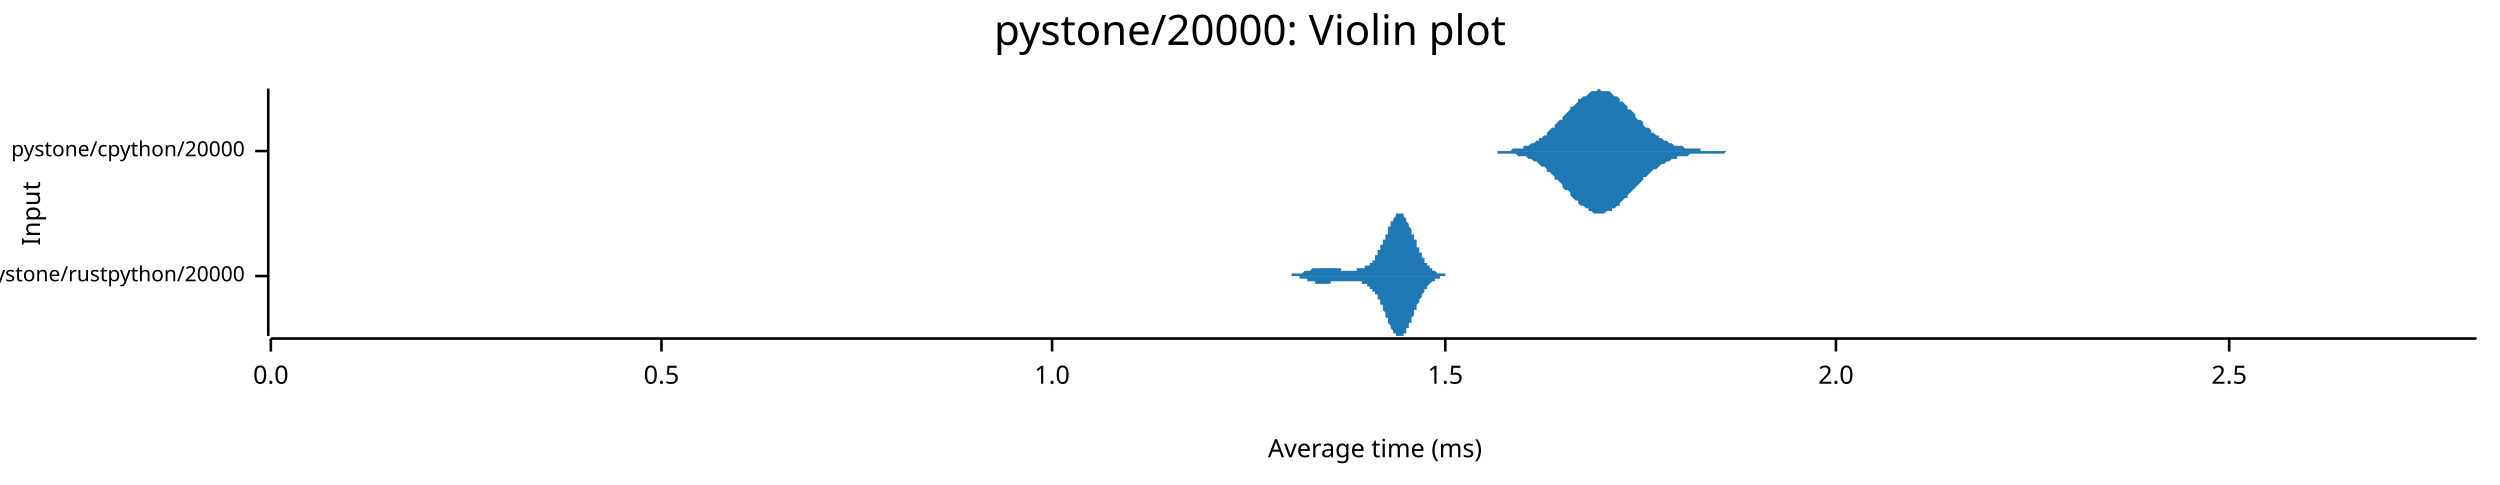
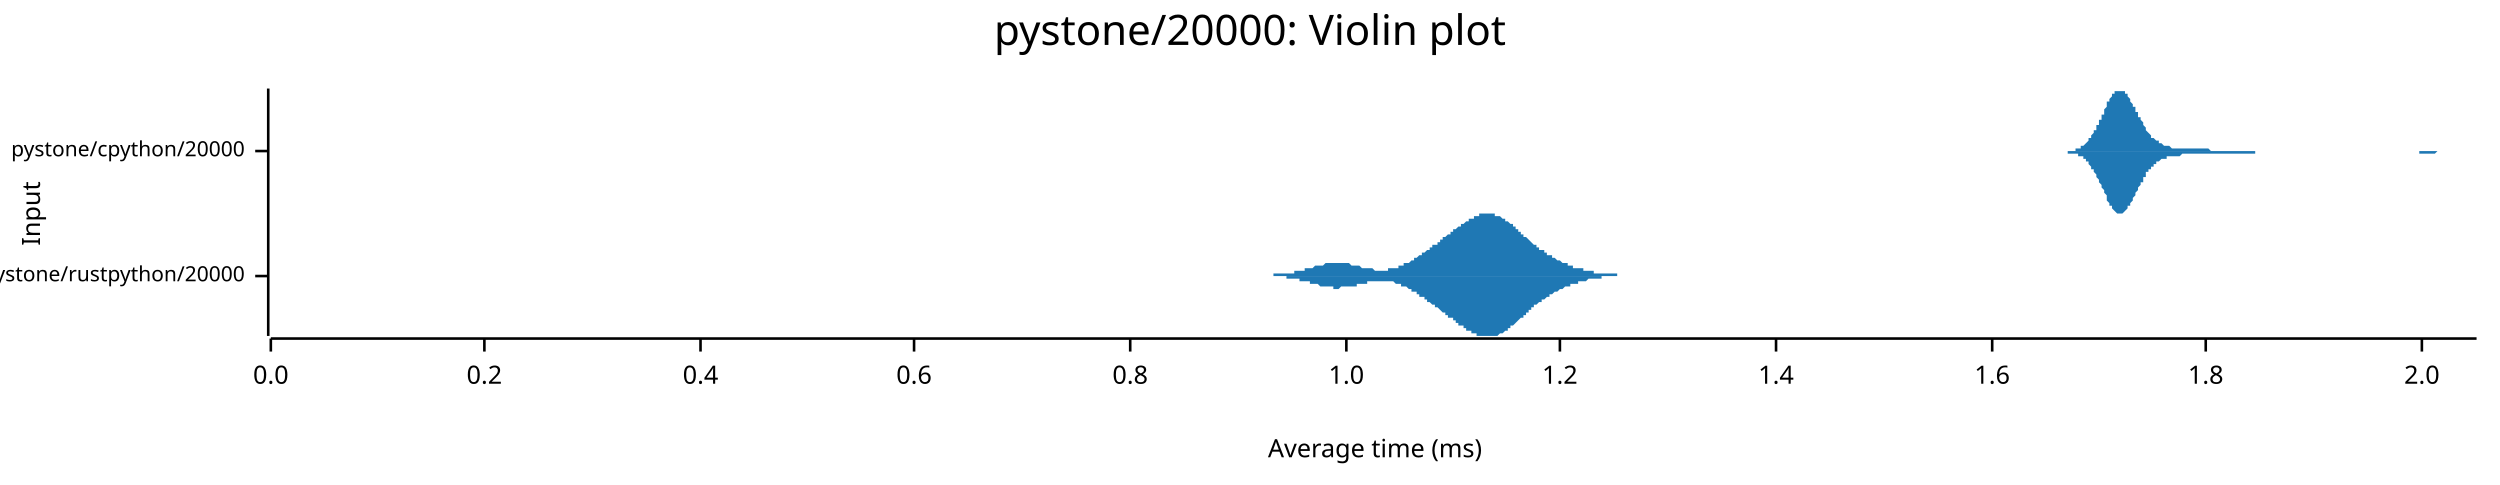
<svg xmlns="http://www.w3.org/2000/svg" width="960" height="186" viewBox="0 0 960 186">
  <text x="480" y="5" dy="0.76em" text-anchor="middle" font-family="sans-serif" font-size="16.129" opacity="1" fill="#000000">
pystone/20000: Violin plot
</text>
  <text x="8" y="82" dy="0.76em" text-anchor="middle" font-family="sans-serif" font-size="9.677" opacity="1" fill="#000000" transform="rotate(270, 8, 82)">
Input
</text>
  <text x="528" y="178" dy="-0.5ex" text-anchor="middle" font-family="sans-serif" font-size="9.677" opacity="1" fill="#000000">
Average time (ms)
</text>
  <polyline fill="none" opacity="1" stroke="#000000" stroke-width="1" points="103,34 103,129 " />
  <text x="94" y="106" dy="0.5ex" text-anchor="end" font-family="sans-serif" font-size="8.065" opacity="1" fill="#000000">
pystone/rustpython/20000
</text>
  <polyline fill="none" opacity="1" stroke="#000000" stroke-width="1" points="98,106 103,106 " />
  <text x="94" y="58" dy="0.5ex" text-anchor="end" font-family="sans-serif" font-size="8.065" opacity="1" fill="#000000">
pystone/cpython/20000
</text>
  <polyline fill="none" opacity="1" stroke="#000000" stroke-width="1" points="98,58 103,58 " />
  <polyline fill="none" opacity="1" stroke="#000000" stroke-width="1" points="104,130 951,130 " />
  <text x="104" y="140" dy="0.76em" text-anchor="middle" font-family="sans-serif" font-size="9.677" opacity="1" fill="#000000">
0.0
</text>
  <polyline fill="none" opacity="1" stroke="#000000" stroke-width="1" points="104,130 104,135 " />
-   <text x="254" y="140" dy="0.76em" text-anchor="middle" font-family="sans-serif" font-size="9.677" opacity="1" fill="#000000">
- 0.5
+   <text x="186" y="140" dy="0.76em" text-anchor="middle" font-family="sans-serif" font-size="9.677" opacity="1" fill="#000000">
+ 0.2
</text>
-   <polyline fill="none" opacity="1" stroke="#000000" stroke-width="1" points="254,130 254,135 " />
-   <text x="404" y="140" dy="0.76em" text-anchor="middle" font-family="sans-serif" font-size="9.677" opacity="1" fill="#000000">
+   <polyline fill="none" opacity="1" stroke="#000000" stroke-width="1" points="186,130 186,135 " />
+   <text x="269" y="140" dy="0.76em" text-anchor="middle" font-family="sans-serif" font-size="9.677" opacity="1" fill="#000000">
+ 0.4
+ </text>
+   <polyline fill="none" opacity="1" stroke="#000000" stroke-width="1" points="269,130 269,135 " />
+   <text x="351" y="140" dy="0.76em" text-anchor="middle" font-family="sans-serif" font-size="9.677" opacity="1" fill="#000000">
+ 0.6
+ </text>
+   <polyline fill="none" opacity="1" stroke="#000000" stroke-width="1" points="351,130 351,135 " />
+   <text x="434" y="140" dy="0.76em" text-anchor="middle" font-family="sans-serif" font-size="9.677" opacity="1" fill="#000000">
+ 0.8
+ </text>
+   <polyline fill="none" opacity="1" stroke="#000000" stroke-width="1" points="434,130 434,135 " />
+   <text x="517" y="140" dy="0.76em" text-anchor="middle" font-family="sans-serif" font-size="9.677" opacity="1" fill="#000000">
1.0
</text>
-   <polyline fill="none" opacity="1" stroke="#000000" stroke-width="1" points="404,130 404,135 " />
-   <text x="555" y="140" dy="0.76em" text-anchor="middle" font-family="sans-serif" font-size="9.677" opacity="1" fill="#000000">
- 1.5
+   <polyline fill="none" opacity="1" stroke="#000000" stroke-width="1" points="517,130 517,135 " />
+   <text x="599" y="140" dy="0.76em" text-anchor="middle" font-family="sans-serif" font-size="9.677" opacity="1" fill="#000000">
+ 1.2
</text>
-   <polyline fill="none" opacity="1" stroke="#000000" stroke-width="1" points="555,130 555,135 " />
-   <text x="705" y="140" dy="0.76em" text-anchor="middle" font-family="sans-serif" font-size="9.677" opacity="1" fill="#000000">
+   <polyline fill="none" opacity="1" stroke="#000000" stroke-width="1" points="599,130 599,135 " />
+   <text x="682" y="140" dy="0.76em" text-anchor="middle" font-family="sans-serif" font-size="9.677" opacity="1" fill="#000000">
+ 1.4
+ </text>
+   <polyline fill="none" opacity="1" stroke="#000000" stroke-width="1" points="682,130 682,135 " />
+   <text x="765" y="140" dy="0.76em" text-anchor="middle" font-family="sans-serif" font-size="9.677" opacity="1" fill="#000000">
+ 1.6
+ </text>
+   <polyline fill="none" opacity="1" stroke="#000000" stroke-width="1" points="765,130 765,135 " />
+   <text x="847" y="140" dy="0.76em" text-anchor="middle" font-family="sans-serif" font-size="9.677" opacity="1" fill="#000000">
+ 1.8
+ </text>
+   <polyline fill="none" opacity="1" stroke="#000000" stroke-width="1" points="847,130 847,135 " />
+   <text x="930" y="140" dy="0.76em" text-anchor="middle" font-family="sans-serif" font-size="9.677" opacity="1" fill="#000000">
2.0
</text>
-   <polyline fill="none" opacity="1" stroke="#000000" stroke-width="1" points="705,130 705,135 " />
-   <text x="856" y="140" dy="0.76em" text-anchor="middle" font-family="sans-serif" font-size="9.677" opacity="1" fill="#000000">
- 2.5
- </text>
-   <polyline fill="none" opacity="1" stroke="#000000" stroke-width="1" points="856,130 856,135 " />
-   <polygon opacity="1" fill="#1F78B4" points="491,106 491,106 491,106 491,106 492,106 492,106 492,106 492,106 492,106 492,106 492,106 493,106 493,106 493,106 493,106 493,106 493,106 493,106 493,106 494,106 494,106 494,106 494,106 494,106 494,106 494,106 495,106 495,106 495,106 495,106 495,106 495,106 495,106 496,106 496,106 496,106 496,106 496,106 496,105 496,105 497,105 497,105 497,105 497,105 497,105 497,105 497,105 497,105 498,105 498,105 498,105 498,105 498,105 498,105 498,105 499,105 499,105 499,105 499,105 499,105 499,105 499,105 500,105 500,105 500,105 500,105 500,105 500,105 500,105 500,105 501,104 501,104 501,104 501,104 501,104 501,104 501,104 502,104 502,104 502,104 502,104 502,104 502,104 502,104 503,104 503,104 503,104 503,104 503,104 503,104 503,104 504,103 504,103 504,103 504,103 504,103 504,103 504,103 504,103 505,103 505,103 505,103 505,103 505,103 505,103 505,103 506,103 506,103 506,103 506,103 506,103 506,103 506,103 507,103 507,103 507,103 507,103 507,103 507,103 507,103 507,103 508,103 508,103 508,103 508,103 508,103 508,103 508,103 509,103 509,103 509,103 509,103 509,103 509,103 509,103 510,103 510,103 510,103 510,103 510,103 510,103 510,103 511,103 511,103 511,103 511,103 511,103 511,103 511,103 511,103 512,103 512,103 512,103 512,103 512,103 512,103 512,103 513,103 513,103 513,103 513,103 513,103 513,103 513,103 514,103 514,103 514,103 514,103 514,103 514,103 514,103 515,103 515,103 515,104 515,104 515,104 515,104 515,104 515,104 516,104 516,104 516,104 516,104 516,104 516,104 516,104 517,104 517,104 517,104 517,104 517,104 517,104 517,104 518,104 518,104 518,104 518,104 518,104 518,104 518,104 518,104 519,104 519,104 519,104 519,104 519,104 519,104 519,104 520,104 520,104 520,104 520,104 520,104 520,104 520,104 521,104 521,104 521,104 521,104 521,103 521,103 521,103 522,103 522,103 522,103 522,103 522,103 522,103 522,103 522,103 523,103 523,103 523,103 523,103 523,103 523,103 523,103 524,103 524,103 524,103 524,103 524,103 524,102 524,102 525,102 525,102 525,102 525,102 525,102 525,102 525,102 526,102 526,102 526,101 526,101 526,101 526,101 526,101 526,101 527,101 527,101 527,100 527,100 527,100 527,100 527,100 528,100 528,99 528,99 528,99 528,99 528,99 528,98 529,98 529,98 529,98 529,97 529,97 529,97 529,97 529,96 530,96 530,96 530,96 530,95 530,95 530,95 530,94 531,94 531,94 531,94 531,93 531,93 531,93 531,92 532,92 532,92 532,91 532,91 532,91 532,90 532,90 533,90 533,89 533,89 533,89 533,88 533,88 533,88 533,87 534,87 534,87 534,86 534,86 534,86 534,86 534,85 535,85 535,85 535,84 535,84 535,84 535,84 535,84 536,83 536,83 536,83 536,83 536,83 536,83 536,82 536,82 537,82 537,82 537,82 537,82 537,82 537,82 537,82 538,82 538,82 538,82 538,82 538,82 538,82 538,82 539,82 539,83 539,83 539,83 539,83 539,83 539,83 540,84 540,84 540,84 540,84 540,84 540,85 540,85 540,85 541,86 541,86 541,86 541,86 541,87 541,87 541,87 542,88 542,88 542,88 542,89 542,89 542,89 542,90 543,90 543,90 543,91 543,91 543,91 543,92 543,92 544,92 544,93 544,93 544,93 544,94 544,94 544,94 544,95 545,95 545,95 545,96 545,96 545,96 545,97 545,97 546,97 546,97 546,98 546,98 546,98 546,99 546,99 547,99 547,99 547,99 547,100 547,100 547,100 547,100 547,101 548,101 548,101 548,101 548,101 548,102 548,102 548,102 549,102 549,102 549,102 549,103 549,103 549,103 549,103 550,103 550,103 550,103 550,103 550,104 550,104 550,104 551,104 551,104 551,104 551,104 551,104 551,104 551,104 551,104 552,105 552,105 552,105 552,105 552,105 552,105 552,105 553,105 553,105 553,105 553,105 553,105 553,105 553,105 554,105 554,105 554,105 554,105 554,105 554,105 554,105 555,105 555,105 555,105 555,105 555,106 555,106 555,106 555,106 556,106 556,106 556,106 556,106 556,106 556,106 556,106 557,106 557,106 557,106 557,106 557,106 557,106 557,106 558,106 558,106 558,106 558,106 558,106 558,106 558,106 558,106 559,106 559,106 559,106 559,106 559,106 559,106 559,106 560,106 560,106 491,106 " />
-   <polygon opacity="1" fill="#1F78B4" points="491,106 491,106 491,106 491,106 492,106 492,106 492,106 492,106 492,106 492,106 492,106 493,106 493,106 493,106 493,106 493,106 493,106 493,106 493,106 494,106 494,106 494,106 494,106 494,106 494,106 494,106 495,106 495,106 495,106 495,106 495,106 495,106 495,106 496,106 496,106 496,106 496,106 496,106 496,106 496,106 497,106 497,106 497,106 497,106 497,106 497,106 497,106 497,106 498,106 498,106 498,106 498,106 498,106 498,106 498,106 499,106 499,106 499,106 499,107 499,107 499,107 499,107 500,107 500,107 500,107 500,107 500,107 500,107 500,107 500,107 501,107 501,107 501,107 501,107 501,107 501,107 501,107 502,107 502,107 502,107 502,108 502,108 502,108 502,108 503,108 503,108 503,108 503,108 503,108 503,108 503,108 504,108 504,108 504,108 504,108 504,108 504,108 504,108 504,108 505,108 505,108 505,108 505,108 505,108 505,109 505,109 506,109 506,109 506,109 506,109 506,109 506,109 506,109 507,109 507,109 507,109 507,109 507,109 507,109 507,109 507,109 508,109 508,109 508,109 508,109 508,109 508,109 508,109 509,109 509,109 509,109 509,109 509,109 509,109 509,109 510,109 510,109 510,109 510,109 510,109 510,109 510,109 511,109 511,109 511,109 511,108 511,108 511,108 511,108 511,108 512,108 512,108 512,108 512,108 512,108 512,108 512,108 513,108 513,108 513,108 513,108 513,108 513,108 513,108 514,108 514,108 514,108 514,108 514,108 514,108 514,108 515,108 515,108 515,108 515,108 515,108 515,108 515,108 515,108 516,108 516,108 516,108 516,108 516,108 516,108 516,108 517,108 517,108 517,108 517,108 517,108 517,108 517,108 518,108 518,108 518,108 518,108 518,108 518,108 518,108 518,108 519,108 519,108 519,108 519,108 519,108 519,108 519,108 520,108 520,108 520,108 520,108 520,108 520,108 520,108 521,108 521,108 521,108 521,108 521,108 521,108 521,108 522,108 522,108 522,108 522,108 522,108 522,108 522,108 522,108 523,108 523,108 523,108 523,109 523,109 523,109 523,109 524,109 524,109 524,109 524,109 524,109 524,109 524,109 525,109 525,109 525,109 525,109 525,110 525,110 525,110 526,110 526,110 526,110 526,110 526,110 526,110 526,111 526,111 527,111 527,111 527,111 527,111 527,111 527,112 527,112 528,112 528,112 528,112 528,112 528,113 528,113 528,113 529,113 529,114 529,114 529,114 529,114 529,115 529,115 529,115 530,115 530,116 530,116 530,116 530,116 530,117 530,117 531,117 531,118 531,118 531,118 531,119 531,119 531,119 532,120 532,120 532,120 532,121 532,121 532,121 532,122 533,122 533,122 533,123 533,123 533,123 533,124 533,124 533,124 534,125 534,125 534,125 534,125 534,126 534,126 534,126 535,127 535,127 535,127 535,127 535,127 535,128 535,128 536,128 536,128 536,128 536,129 536,129 536,129 536,129 536,129 537,129 537,129 537,129 537,129 537,129 537,129 537,129 538,129 538,129 538,129 538,129 538,129 538,129 538,129 539,129 539,129 539,129 539,129 539,128 539,128 539,128 540,128 540,128 540,127 540,127 540,127 540,127 540,127 540,126 541,126 541,126 541,125 541,125 541,125 541,124 541,124 542,124 542,123 542,123 542,123 542,122 542,122 542,122 543,121 543,121 543,121 543,120 543,120 543,120 543,119 544,119 544,119 544,118 544,118 544,118 544,117 544,117 544,117 545,116 545,116 545,116 545,116 545,115 545,115 545,115 546,114 546,114 546,114 546,114 546,113 546,113 546,113 547,112 547,112 547,112 547,112 547,112 547,111 547,111 547,111 548,111 548,111 548,110 548,110 548,110 548,110 548,110 549,109 549,109 549,109 549,109 549,109 549,109 549,109 550,108 550,108 550,108 550,108 550,108 550,108 550,108 551,108 551,108 551,107 551,107 551,107 551,107 551,107 551,107 552,107 552,107 552,107 552,107 552,107 552,107 552,107 553,107 553,107 553,106 553,106 553,106 553,106 553,106 554,106 554,106 554,106 554,106 554,106 554,106 554,106 555,106 555,106 555,106 555,106 555,106 555,106 555,106 555,106 556,106 556,106 556,106 556,106 556,106 556,106 556,106 557,106 557,106 557,106 557,106 557,106 557,106 557,106 558,106 558,106 558,106 558,106 558,106 558,106 558,106 558,106 559,106 559,106 559,106 559,106 559,106 559,106 559,106 560,106 560,106 491,106 " />
-   <polygon opacity="1" fill="#1F78B4" points="573,58 574,58 575,58 575,58 576,58 577,58 578,58 579,58 579,58 580,58 581,57 582,57 582,57 583,57 584,57 585,57 585,56 586,56 587,56 588,55 588,55 589,55 590,54 591,54 591,53 592,53 593,52 594,52 594,51 595,50 596,49 597,49 597,48 598,47 599,46 600,46 600,45 601,44 602,43 603,42 603,41 604,41 605,40 606,39 606,38 607,38 608,37 609,37 610,36 610,36 611,35 612,35 613,35 613,35 614,34 615,35 616,35 616,35 617,35 618,35 619,36 619,36 620,37 621,37 622,38 622,39 623,39 624,40 625,41 625,42 626,42 627,43 628,44 628,45 629,46 630,46 631,47 631,48 632,49 633,49 634,50 634,51 635,51 636,52 637,52 637,53 638,53 639,54 640,54 641,55 641,55 642,55 643,56 644,56 644,56 645,56 646,56 647,57 647,57 648,57 649,57 650,57 650,57 651,57 652,57 653,57 653,58 654,58 655,58 656,58 656,58 657,58 658,58 659,58 659,58 660,58 661,58 662,58 662,58 663,58 664,58 665,58 665,58 666,58 667,58 668,58 668,58 669,58 670,58 671,58 672,58 672,58 673,58 674,58 675,58 675,58 676,58 677,58 678,58 678,58 679,58 680,58 681,58 681,58 682,58 683,58 684,58 684,58 685,58 686,58 687,58 687,58 688,58 689,58 690,58 690,58 691,58 692,58 693,58 693,58 694,58 695,58 696,58 696,58 697,58 698,58 699,58 699,58 700,58 701,58 702,58 703,58 703,58 704,58 705,58 706,58 706,58 707,58 708,58 709,58 709,58 710,58 711,58 712,58 712,58 713,58 714,58 715,58 715,58 716,58 717,58 718,58 718,58 719,58 720,58 721,58 721,58 722,58 723,58 724,58 724,58 725,58 726,58 727,58 727,58 728,58 729,58 730,58 730,58 731,58 732,58 733,58 734,58 734,58 735,58 736,58 737,58 737,58 738,58 739,58 740,58 740,58 741,58 742,58 743,58 743,58 744,58 745,58 746,58 746,58 747,58 748,58 749,58 749,58 750,58 751,58 752,58 752,58 753,58 754,58 755,58 755,58 756,58 757,58 758,58 758,58 759,58 760,58 761,58 761,58 762,58 763,58 764,58 765,58 765,58 766,58 767,58 768,58 768,58 769,58 770,58 771,58 771,58 772,58 773,58 774,58 774,58 775,58 776,58 777,58 777,58 778,58 779,58 780,58 780,58 781,58 782,58 783,58 783,58 784,58 785,58 786,58 786,58 787,58 788,58 789,58 789,58 790,58 791,58 792,58 792,58 793,58 794,58 795,58 796,58 796,58 797,58 798,58 799,58 799,58 800,58 801,58 802,58 802,58 803,58 804,58 805,58 805,58 806,58 807,58 808,58 808,58 809,58 810,58 811,58 811,58 812,58 813,58 814,58 814,58 815,58 816,58 817,58 817,58 818,58 819,58 820,58 820,58 821,58 822,58 823,58 823,58 824,58 825,58 826,58 827,58 827,58 828,58 829,58 830,58 830,58 831,58 832,58 833,58 833,58 834,58 835,58 836,58 836,58 837,58 838,58 839,58 839,58 840,58 841,58 842,58 842,58 843,58 844,58 845,58 845,58 846,58 847,58 848,58 848,58 849,58 850,58 851,58 851,58 852,58 853,58 854,58 854,58 855,58 856,58 857,58 858,58 858,58 859,58 860,58 861,58 861,58 862,58 863,58 864,58 864,58 865,58 866,58 867,58 867,58 868,58 869,58 870,58 870,58 871,58 872,58 873,58 873,58 874,58 875,58 876,58 876,58 877,58 878,58 879,58 879,58 880,58 881,58 882,58 882,58 883,58 884,58 885,58 885,58 886,58 887,58 888,58 889,58 889,58 890,58 891,58 892,58 892,58 893,58 894,58 895,58 895,58 896,58 897,58 898,58 898,58 899,58 900,58 901,58 901,58 902,58 903,58 904,58 904,58 905,58 906,58 907,58 907,58 908,58 909,58 910,58 910,58 911,58 912,58 913,58 913,58 914,58 915,58 916,58 916,58 917,58 918,58 919,58 920,58 920,58 921,58 922,58 923,58 923,58 924,58 925,58 926,58 926,58 927,58 928,58 929,58 929,58 930,58 931,58 932,58 932,58 933,58 934,58 935,58 935,58 936,58 937,58 938,58 938,58 939,58 940,58 941,58 941,58 942,58 943,58 944,58 944,58 945,58 946,58 947,58 947,58 948,58 949,58 950,58 951,58 951,58 573,58 " />
-   <polygon opacity="1" fill="#1F78B4" points="573,58 574,58 575,58 575,59 576,59 577,59 578,59 579,59 579,59 580,59 581,59 582,59 582,59 583,60 584,60 585,60 585,60 586,60 587,61 588,61 588,61 589,62 590,62 591,63 591,63 592,64 593,64 594,65 594,66 595,66 596,67 597,68 597,69 598,69 599,70 600,71 600,72 601,73 602,73 603,74 603,75 604,76 605,77 606,77 606,78 607,79 608,79 609,80 610,80 610,81 611,81 612,82 613,82 613,82 614,82 615,82 616,82 616,82 617,81 618,81 619,81 619,80 620,80 621,79 622,79 622,78 623,77 624,76 625,76 625,75 626,74 627,73 628,72 628,72 629,71 630,70 631,69 631,68 632,68 633,67 634,66 634,66 635,65 636,65 637,64 637,64 638,63 639,63 640,62 641,62 641,62 642,61 643,61 644,61 644,60 645,60 646,60 647,60 647,60 648,60 649,59 650,59 650,59 651,59 652,59 653,59 653,59 654,59 655,59 656,59 656,59 657,59 658,59 659,59 659,59 660,59 661,59 662,59 662,59 663,58 664,58 665,58 665,58 666,58 667,58 668,58 668,58 669,58 670,58 671,58 672,58 672,58 673,58 674,58 675,58 675,58 676,58 677,58 678,58 678,58 679,58 680,58 681,58 681,58 682,58 683,58 684,58 684,58 685,58 686,58 687,58 687,58 688,58 689,58 690,58 690,58 691,58 692,58 693,58 693,58 694,58 695,58 696,58 696,58 697,58 698,58 699,58 699,58 700,58 701,58 702,58 703,58 703,58 704,58 705,58 706,58 706,58 707,58 708,58 709,58 709,58 710,58 711,58 712,58 712,58 713,58 714,58 715,58 715,58 716,58 717,58 718,58 718,58 719,58 720,58 721,58 721,58 722,58 723,58 724,58 724,58 725,58 726,58 727,58 727,58 728,58 729,58 730,58 730,58 731,58 732,58 733,58 734,58 734,58 735,58 736,58 737,58 737,58 738,58 739,58 740,58 740,58 741,58 742,58 743,58 743,58 744,58 745,58 746,58 746,58 747,58 748,58 749,58 749,58 750,58 751,58 752,58 752,58 753,58 754,58 755,58 755,58 756,58 757,58 758,58 758,58 759,58 760,58 761,58 761,58 762,58 763,58 764,58 765,58 765,58 766,58 767,58 768,58 768,58 769,58 770,58 771,58 771,58 772,58 773,58 774,58 774,58 775,58 776,58 777,58 777,58 778,58 779,58 780,58 780,58 781,58 782,58 783,58 783,58 784,58 785,58 786,58 786,58 787,58 788,58 789,58 789,58 790,58 791,58 792,58 792,58 793,58 794,58 795,58 796,58 796,58 797,58 798,58 799,58 799,58 800,58 801,58 802,58 802,58 803,58 804,58 805,58 805,58 806,58 807,58 808,58 808,58 809,58 810,58 811,58 811,58 812,58 813,58 814,58 814,58 815,58 816,58 817,58 817,58 818,58 819,58 820,58 820,58 821,58 822,58 823,58 823,58 824,58 825,58 826,58 827,58 827,58 828,58 829,58 830,58 830,58 831,58 832,58 833,58 833,58 834,58 835,58 836,58 836,58 837,58 838,58 839,58 839,58 840,58 841,58 842,58 842,58 843,58 844,58 845,58 845,58 846,58 847,58 848,58 848,58 849,58 850,58 851,58 851,58 852,58 853,58 854,58 854,58 855,58 856,58 857,58 858,58 858,58 859,58 860,58 861,58 861,58 862,58 863,58 864,58 864,58 865,58 866,58 867,58 867,58 868,58 869,58 870,58 870,58 871,58 872,58 873,58 873,58 874,58 875,58 876,58 876,58 877,58 878,58 879,58 879,58 880,58 881,58 882,58 882,58 883,58 884,58 885,58 885,58 886,58 887,58 888,58 889,58 889,58 890,58 891,58 892,58 892,58 893,58 894,58 895,58 895,58 896,58 897,58 898,58 898,58 899,58 900,58 901,58 901,58 902,58 903,58 904,58 904,58 905,58 906,58 907,58 907,58 908,58 909,58 910,58 910,58 911,58 912,58 913,58 913,58 914,58 915,58 916,58 916,58 917,58 918,58 919,58 920,58 920,58 921,58 922,58 923,58 923,58 924,58 925,58 926,58 926,58 927,58 928,58 929,58 929,58 930,58 931,58 932,58 932,58 933,58 934,58 935,58 935,58 936,58 937,58 938,58 938,58 939,58 940,58 941,58 941,58 942,58 943,58 944,58 944,58 945,58 946,58 947,58 947,58 948,58 949,58 950,58 951,58 951,58 573,58 " />
+   <polyline fill="none" opacity="1" stroke="#000000" stroke-width="1" points="930,130 930,135 " />
+   <polygon opacity="1" fill="#1F78B4" points="478,106 479,106 479,106 479,106 480,106 480,106 480,106 481,106 481,106 481,106 482,106 482,106 482,106 482,106 483,106 483,106 483,106 484,106 484,106 484,106 485,106 485,106 485,106 486,106 486,106 486,106 487,106 487,106 487,106 487,106 488,106 488,106 488,106 489,106 489,106 489,105 490,105 490,105 490,105 491,105 491,105 491,105 492,105 492,105 492,105 492,105 493,105 493,105 493,105 494,105 494,105 494,105 495,105 495,105 495,105 496,105 496,105 496,105 497,105 497,105 497,104 497,104 498,104 498,104 498,104 499,104 499,104 499,104 500,104 500,104 500,104 501,104 501,104 501,103 502,103 502,103 502,103 502,103 503,103 503,103 503,103 504,103 504,103 504,103 505,102 505,102 505,102 506,102 506,102 506,102 507,102 507,102 507,102 507,102 508,102 508,102 508,102 509,101 509,101 509,101 510,101 510,101 510,101 511,101 511,101 511,101 512,101 512,101 512,101 512,101 513,101 513,101 513,101 514,101 514,101 514,101 515,101 515,101 515,101 516,101 516,101 516,101 517,101 517,101 517,101 517,101 518,101 518,101 518,101 519,102 519,102 519,102 520,102 520,102 520,102 521,102 521,102 521,102 522,102 522,102 522,102 522,102 523,103 523,103 523,103 524,103 524,103 524,103 525,103 525,103 525,103 526,103 526,103 526,103 527,103 527,103 527,103 527,103 528,104 528,104 528,104 529,104 529,104 529,104 530,104 530,104 530,104 531,104 531,104 531,104 532,104 532,104 532,104 532,104 533,104 533,104 533,103 534,103 534,103 534,103 535,103 535,103 535,103 536,103 536,103 536,103 537,103 537,103 537,102 538,102 538,102 538,102 538,102 539,102 539,102 539,101 540,101 540,101 540,101 541,101 541,101 541,101 542,100 542,100 542,100 543,100 543,100 543,99 543,99 544,99 544,99 544,99 545,98 545,98 545,98 546,98 546,98 546,97 547,97 547,97 547,97 548,96 548,96 548,96 548,96 549,96 549,95 549,95 550,95 550,95 550,94 551,94 551,94 551,94 552,94 552,93 552,93 553,93 553,93 553,92 553,92 554,92 554,92 554,91 555,91 555,91 555,91 556,90 556,90 556,90 557,90 557,90 557,89 558,89 558,89 558,89 558,88 559,88 559,88 559,88 560,87 560,87 560,87 561,87 561,86 561,86 562,86 562,86 562,86 563,85 563,85 563,85 563,85 564,85 564,84 564,84 565,84 565,84 565,84 566,84 566,83 566,83 567,83 567,83 567,83 568,83 568,83 568,82 568,82 569,82 569,82 569,82 570,82 570,82 570,82 571,82 571,82 571,82 572,82 572,82 572,82 573,82 573,82 573,82 573,82 574,82 574,82 574,83 575,83 575,83 575,83 576,83 576,83 576,83 577,84 577,84 577,84 578,84 578,84 578,85 578,85 579,85 579,85 579,85 580,86 580,86 580,86 581,86 581,87 581,87 582,87 582,87 582,88 583,88 583,88 583,89 583,89 584,89 584,89 584,90 585,90 585,90 585,91 586,91 586,91 586,91 587,92 587,92 587,92 588,93 588,93 588,93 588,93 589,94 589,94 589,94 590,94 590,95 590,95 591,95 591,95 591,96 592,96 592,96 592,96 593,96 593,97 593,97 594,97 594,97 594,98 594,98 595,98 595,98 595,98 596,98 596,99 596,99 597,99 597,99 597,99 598,100 598,100 598,100 599,100 599,100 599,100 599,100 600,101 600,101 600,101 601,101 601,101 601,101 602,101 602,102 602,102 603,102 603,102 603,102 604,102 604,102 604,102 604,103 605,103 605,103 605,103 606,103 606,103 606,103 607,103 607,103 607,103 608,103 608,104 608,104 609,104 609,104 609,104 609,104 610,104 610,104 610,104 611,104 611,104 611,104 612,104 612,104 612,105 613,105 613,105 613,105 614,105 614,105 614,105 614,105 615,105 615,105 615,105 616,105 616,105 616,105 617,105 617,105 617,105 618,105 618,105 618,105 619,105 619,105 619,105 619,105 620,105 620,105 620,105 621,105 621,106 621,106 622,106 622,106 622,106 623,106 623,106 623,106 624,106 624,106 624,106 624,106 625,106 625,106 625,106 626,106 626,106 626,106 627,106 627,106 627,106 628,106 628,106 628,106 629,106 629,106 629,106 629,106 630,106 630,106 630,106 631,106 631,106 631,106 632,106 632,106 632,106 633,106 633,106 633,106 634,106 634,106 634,106 634,106 634,106 478,106 " />
+   <polygon opacity="1" fill="#1F78B4" points="478,106 479,106 479,106 479,106 480,106 480,106 480,106 481,106 481,106 481,106 482,106 482,106 482,106 482,106 483,106 483,106 483,106 484,106 484,106 484,106 485,106 485,106 485,106 486,106 486,106 486,106 487,106 487,106 487,106 487,106 488,106 488,106 488,106 489,106 489,106 489,106 490,106 490,106 490,106 491,106 491,106 491,106 492,106 492,106 492,106 492,106 493,106 493,106 493,106 494,106 494,106 494,107 495,107 495,107 495,107 496,107 496,107 496,107 497,107 497,107 497,107 497,107 498,107 498,107 498,107 499,107 499,107 499,108 500,108 500,108 500,108 501,108 501,108 501,108 502,108 502,108 502,108 502,108 503,108 503,109 503,109 504,109 504,109 504,109 505,109 505,109 505,109 506,109 506,109 506,109 507,110 507,110 507,110 507,110 508,110 508,110 508,110 509,110 509,110 509,110 510,110 510,110 510,110 511,110 511,110 511,110 512,110 512,110 512,110 512,111 513,111 513,111 513,111 514,111 514,111 514,111 515,110 515,110 515,110 516,110 516,110 516,110 517,110 517,110 517,110 517,110 518,110 518,110 518,110 519,110 519,110 519,110 520,110 520,110 520,110 521,110 521,109 521,109 522,109 522,109 522,109 522,109 523,109 523,109 523,109 524,109 524,109 524,109 525,109 525,108 525,108 526,108 526,108 526,108 527,108 527,108 527,108 527,108 528,108 528,108 528,108 529,108 529,108 529,108 530,108 530,108 530,108 531,108 531,108 531,108 532,108 532,108 532,108 532,108 533,108 533,108 533,108 534,108 534,108 534,108 535,108 535,108 535,108 536,109 536,109 536,109 537,109 537,109 537,109 538,109 538,109 538,109 538,110 539,110 539,110 539,110 540,110 540,110 540,110 541,111 541,111 541,111 542,111 542,111 542,112 543,112 543,112 543,112 543,112 544,112 544,113 544,113 545,113 545,113 545,114 546,114 546,114 546,114 547,114 547,115 547,115 548,115 548,115 548,115 548,116 549,116 549,116 549,116 550,117 550,117 550,117 551,117 551,118 551,118 552,118 552,118 552,118 553,119 553,119 553,119 553,119 554,120 554,120 554,120 555,120 555,121 555,121 556,121 556,121 556,122 557,122 557,122 557,122 558,122 558,123 558,123 558,123 559,123 559,124 559,124 560,124 560,124 560,125 561,125 561,125 561,125 562,125 562,126 562,126 563,126 563,126 563,127 563,127 564,127 564,127 564,127 565,127 565,128 565,128 566,128 566,128 566,128 567,128 567,129 567,129 568,129 568,129 568,129 568,129 569,129 569,129 569,129 570,129 570,129 570,129 571,129 571,129 571,129 572,129 572,129 572,129 573,129 573,129 573,129 573,129 574,129 574,129 574,129 575,129 575,129 575,129 576,128 576,128 576,128 577,128 577,128 577,128 578,127 578,127 578,127 578,127 579,127 579,126 579,126 580,126 580,126 580,125 581,125 581,125 581,125 582,124 582,124 582,124 583,123 583,123 583,123 583,123 584,122 584,122 584,122 585,122 585,121 585,121 586,121 586,120 586,120 587,120 587,120 587,119 588,119 588,119 588,118 588,118 589,118 589,118 589,117 590,117 590,117 590,117 591,116 591,116 591,116 592,116 592,115 592,115 593,115 593,115 593,115 594,114 594,114 594,114 594,114 595,114 595,113 595,113 596,113 596,113 596,113 597,112 597,112 597,112 598,112 598,112 598,112 599,111 599,111 599,111 599,111 600,111 600,111 600,111 601,110 601,110 601,110 602,110 602,110 602,110 603,110 603,110 603,109 604,109 604,109 604,109 604,109 605,109 605,109 605,109 606,109 606,108 606,108 607,108 607,108 607,108 608,108 608,108 608,108 609,108 609,108 609,108 609,108 610,107 610,107 610,107 611,107 611,107 611,107 612,107 612,107 612,107 613,107 613,107 613,107 614,107 614,107 614,107 614,107 615,107 615,107 615,106 616,106 616,106 616,106 617,106 617,106 617,106 618,106 618,106 618,106 619,106 619,106 619,106 619,106 620,106 620,106 620,106 621,106 621,106 621,106 622,106 622,106 622,106 623,106 623,106 623,106 624,106 624,106 624,106 624,106 625,106 625,106 625,106 626,106 626,106 626,106 627,106 627,106 627,106 628,106 628,106 628,106 629,106 629,106 629,106 629,106 630,106 630,106 630,106 631,106 631,106 631,106 632,106 632,106 632,106 633,106 633,106 633,106 634,106 634,106 634,106 634,106 634,106 478,106 " />
+   <polygon opacity="1" fill="#1F78B4" points="791,58 792,58 792,58 792,58 793,58 793,58 793,58 794,58 794,58 794,58 794,58 795,58 795,58 795,58 796,58 796,58 796,58 797,58 797,57 797,57 798,57 798,57 798,57 799,57 799,57 799,56 800,56 800,56 800,56 801,55 801,55 801,55 802,54 802,54 802,54 802,53 803,53 803,52 803,52 804,51 804,51 804,50 805,50 805,49 805,48 806,48 806,47 806,46 807,46 807,45 807,44 808,44 808,43 808,42 809,41 809,41 809,40 809,39 810,39 810,38 810,38 811,37 811,37 811,36 812,36 812,36 812,35 813,35 813,35 813,35 814,35 814,34 814,35 815,35 815,35 815,35 816,35 816,35 816,36 817,36 817,36 817,37 817,37 818,38 818,38 818,39 819,40 819,40 819,41 820,41 820,42 820,43 821,43 821,44 821,45 822,45 822,46 822,46 823,47 823,48 823,48 824,49 824,49 824,50 824,50 825,51 825,51 825,51 826,52 826,52 826,53 827,53 827,53 827,53 828,54 828,54 828,54 829,54 829,55 829,55 830,55 830,55 830,55 831,56 831,56 831,56 832,56 832,56 832,56 832,56 833,56 833,56 833,56 834,57 834,57 834,57 835,57 835,57 835,57 836,57 836,57 836,57 837,57 837,57 837,57 838,57 838,57 838,57 839,57 839,57 839,57 839,57 840,57 840,57 840,57 841,57 841,57 841,57 842,57 842,57 842,57 843,57 843,57 843,57 844,57 844,57 844,57 845,57 845,57 845,57 846,57 846,57 846,57 846,57 847,57 847,57 847,57 848,57 848,57 848,57 849,58 849,58 849,58 850,58 850,58 850,58 851,58 851,58 851,58 852,58 852,58 852,58 853,58 853,58 853,58 854,58 854,58 854,58 854,58 855,58 855,58 855,58 856,58 856,58 856,58 857,58 857,58 857,58 858,58 858,58 858,58 859,58 859,58 859,58 860,58 860,58 860,58 861,58 861,58 861,58 861,58 862,58 862,58 862,58 863,58 863,58 863,58 864,58 864,58 864,58 865,58 865,58 865,58 866,58 866,58 866,58 867,58 867,58 867,58 868,58 868,58 868,58 869,58 869,58 869,58 869,58 870,58 870,58 870,58 871,58 871,58 871,58 872,58 872,58 872,58 873,58 873,58 873,58 874,58 874,58 874,58 875,58 875,58 875,58 876,58 876,58 876,58 876,58 877,58 877,58 877,58 878,58 878,58 878,58 879,58 879,58 879,58 880,58 880,58 880,58 881,58 881,58 881,58 882,58 882,58 882,58 883,58 883,58 883,58 884,58 884,58 884,58 884,58 885,58 885,58 885,58 886,58 886,58 886,58 887,58 887,58 887,58 888,58 888,58 888,58 889,58 889,58 889,58 890,58 890,58 890,58 891,58 891,58 891,58 891,58 892,58 892,58 892,58 893,58 893,58 893,58 894,58 894,58 894,58 895,58 895,58 895,58 896,58 896,58 896,58 897,58 897,58 897,58 898,58 898,58 898,58 899,58 899,58 899,58 899,58 900,58 900,58 900,58 901,58 901,58 901,58 902,58 902,58 902,58 903,58 903,58 903,58 904,58 904,58 904,58 905,58 905,58 905,58 906,58 906,58 906,58 906,58 907,58 907,58 907,58 908,58 908,58 908,58 909,58 909,58 909,58 910,58 910,58 910,58 911,58 911,58 911,58 912,58 912,58 912,58 913,58 913,58 913,58 913,58 914,58 914,58 914,58 915,58 915,58 915,58 916,58 916,58 916,58 917,58 917,58 917,58 918,58 918,58 918,58 919,58 919,58 919,58 920,58 920,58 920,58 921,58 921,58 921,58 921,58 922,58 922,58 922,58 923,58 923,58 923,58 924,58 924,58 924,58 925,58 925,58 925,58 926,58 926,58 926,58 927,58 927,58 927,58 928,58 928,58 928,58 928,58 929,58 929,58 929,58 930,58 930,58 930,58 931,58 931,58 931,58 932,58 932,58 932,58 933,58 933,58 933,58 934,58 934,58 934,58 935,58 935,58 935,58 936,58 936,58 936,58 936,58 937,58 937,58 937,58 938,58 938,58 938,58 939,58 939,58 939,58 940,58 940,58 940,58 941,58 941,58 941,58 942,58 942,58 942,58 943,58 943,58 943,58 943,58 944,58 944,58 944,58 945,58 945,58 945,58 946,58 946,58 946,58 947,58 947,58 947,58 948,58 948,58 948,58 949,58 949,58 949,58 950,58 950,58 950,58 951,58 951,58 791,58 " />
+   <polygon opacity="1" fill="#1F78B4" points="791,58 792,58 792,58 792,58 793,58 793,58 793,58 794,58 794,58 794,58 794,59 795,59 795,59 795,59 796,59 796,59 796,59 797,59 797,59 797,59 798,59 798,59 798,60 799,60 799,60 799,60 800,60 800,61 800,61 801,61 801,61 801,62 802,62 802,62 802,63 802,63 803,64 803,64 803,65 804,65 804,66 804,66 805,67 805,68 805,68 806,69 806,70 806,70 807,71 807,72 807,72 808,73 808,74 808,74 809,75 809,76 809,76 809,77 810,78 810,78 810,79 811,79 811,80 811,80 812,81 812,81 812,81 813,82 813,82 813,82 814,82 814,82 814,82 815,82 815,82 815,82 816,81 816,81 816,81 817,80 817,80 817,80 817,79 818,79 818,78 818,78 819,77 819,76 819,76 820,75 820,75 820,74 821,73 821,73 821,72 822,71 822,71 822,70 823,70 823,69 823,68 824,68 824,67 824,67 824,66 825,66 825,66 825,65 826,65 826,64 826,64 827,64 827,63 827,63 828,63 828,62 828,62 829,62 829,62 829,62 830,61 830,61 830,61 831,61 831,61 831,61 832,61 832,60 832,60 832,60 833,60 833,60 833,60 834,60 834,60 834,60 835,60 835,60 835,60 836,60 836,60 836,60 837,60 837,60 837,60 838,59 838,59 838,59 839,59 839,59 839,59 839,59 840,59 840,59 840,59 841,59 841,59 841,59 842,59 842,59 842,59 843,59 843,59 843,59 844,59 844,59 844,59 845,59 845,59 845,59 846,59 846,59 846,59 846,59 847,59 847,59 847,59 848,59 848,59 848,59 849,59 849,59 849,59 850,59 850,59 850,59 851,59 851,59 851,59 852,59 852,59 852,59 853,59 853,59 853,59 854,59 854,59 854,59 854,59 855,59 855,59 855,59 856,59 856,59 856,59 857,59 857,59 857,59 858,59 858,59 858,59 859,59 859,59 859,59 860,59 860,59 860,59 861,59 861,59 861,59 861,59 862,59 862,59 862,59 863,59 863,59 863,59 864,59 864,59 864,59 865,59 865,59 865,59 866,59 866,59 866,58 867,58 867,58 867,58 868,58 868,58 868,58 869,58 869,58 869,58 869,58 870,58 870,58 870,58 871,58 871,58 871,58 872,58 872,58 872,58 873,58 873,58 873,58 874,58 874,58 874,58 875,58 875,58 875,58 876,58 876,58 876,58 876,58 877,58 877,58 877,58 878,58 878,58 878,58 879,58 879,58 879,58 880,58 880,58 880,58 881,58 881,58 881,58 882,58 882,58 882,58 883,58 883,58 883,58 884,58 884,58 884,58 884,58 885,58 885,58 885,58 886,58 886,58 886,58 887,58 887,58 887,58 888,58 888,58 888,58 889,58 889,58 889,58 890,58 890,58 890,58 891,58 891,58 891,58 891,58 892,58 892,58 892,58 893,58 893,58 893,58 894,58 894,58 894,58 895,58 895,58 895,58 896,58 896,58 896,58 897,58 897,58 897,58 898,58 898,58 898,58 899,58 899,58 899,58 899,58 900,58 900,58 900,58 901,58 901,58 901,58 902,58 902,58 902,58 903,58 903,58 903,58 904,58 904,58 904,58 905,58 905,58 905,58 906,58 906,58 906,58 906,58 907,58 907,58 907,58 908,58 908,58 908,58 909,58 909,58 909,58 910,58 910,58 910,58 911,58 911,58 911,58 912,58 912,58 912,58 913,58 913,58 913,58 913,58 914,58 914,58 914,58 915,58 915,58 915,58 916,58 916,58 916,58 917,58 917,58 917,58 918,58 918,58 918,58 919,58 919,58 919,58 920,58 920,58 920,58 921,58 921,58 921,58 921,58 922,58 922,58 922,58 923,58 923,58 923,58 924,58 924,58 924,58 925,58 925,58 925,58 926,58 926,58 926,58 927,58 927,58 927,58 928,58 928,58 928,58 928,58 929,58 929,59 929,59 930,59 930,59 930,59 931,59 931,59 931,59 932,59 932,59 932,59 933,59 933,59 933,59 934,59 934,59 934,59 935,59 935,59 935,59 936,58 936,58 936,58 936,58 937,58 937,58 937,58 938,58 938,58 938,58 939,58 939,58 939,58 940,58 940,58 940,58 941,58 941,58 941,58 942,58 942,58 942,58 943,58 943,58 943,58 943,58 944,58 944,58 944,58 945,58 945,58 945,58 946,58 946,58 946,58 947,58 947,58 947,58 948,58 948,58 948,58 949,58 949,58 949,58 950,58 950,58 950,58 951,58 951,58 791,58 " />
</svg>
